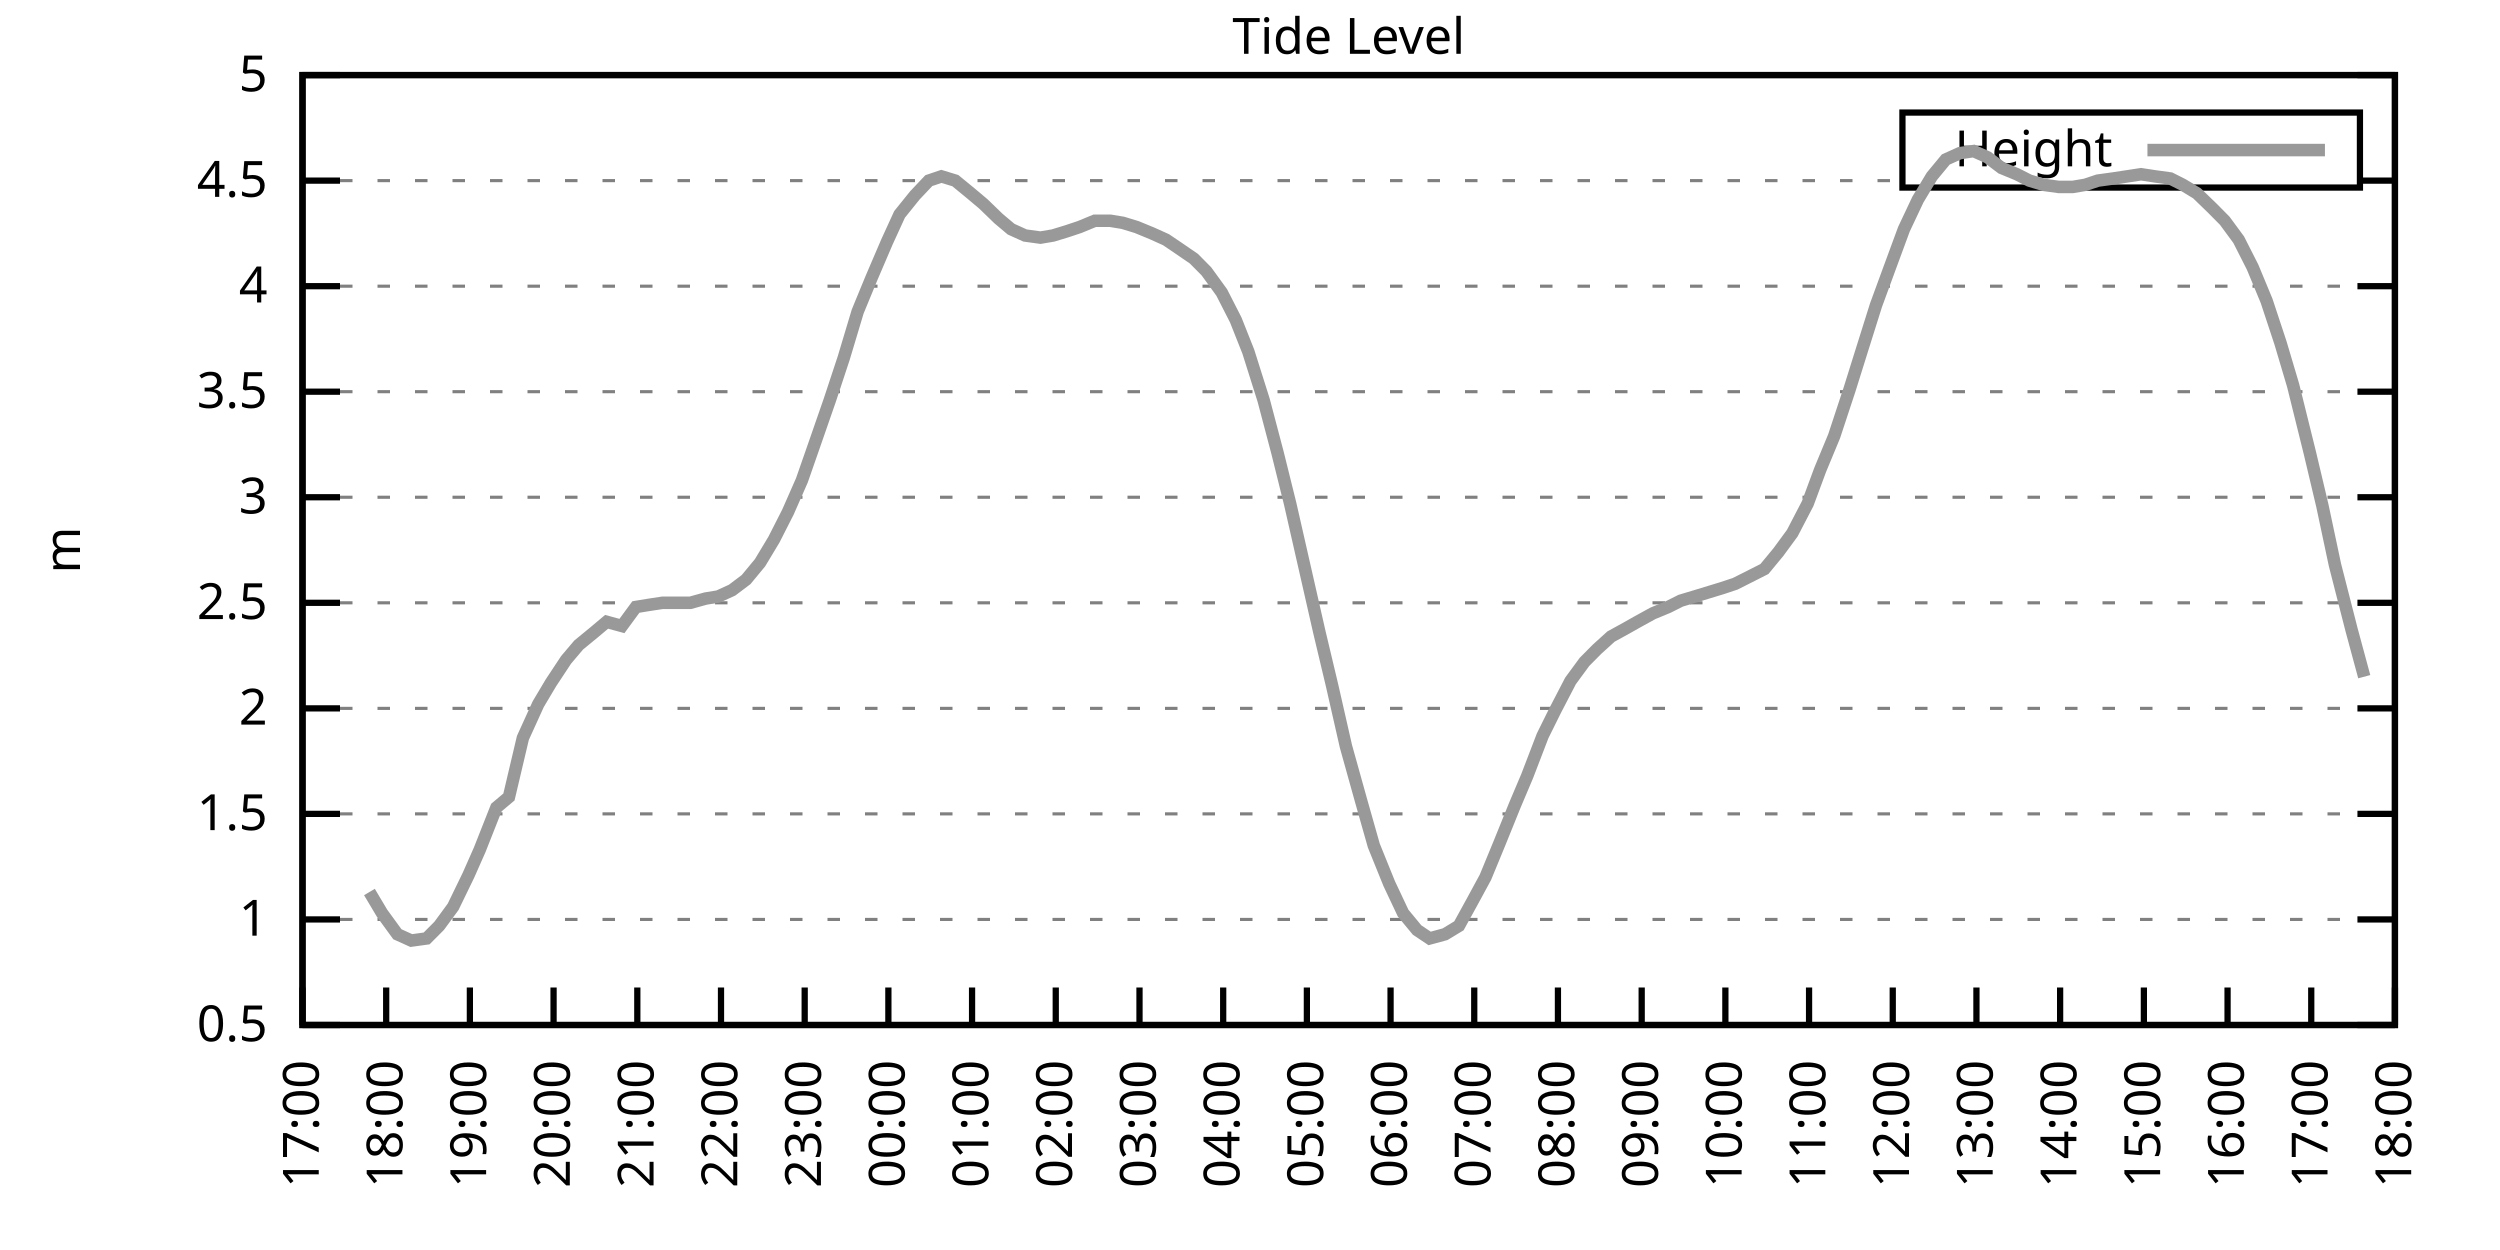
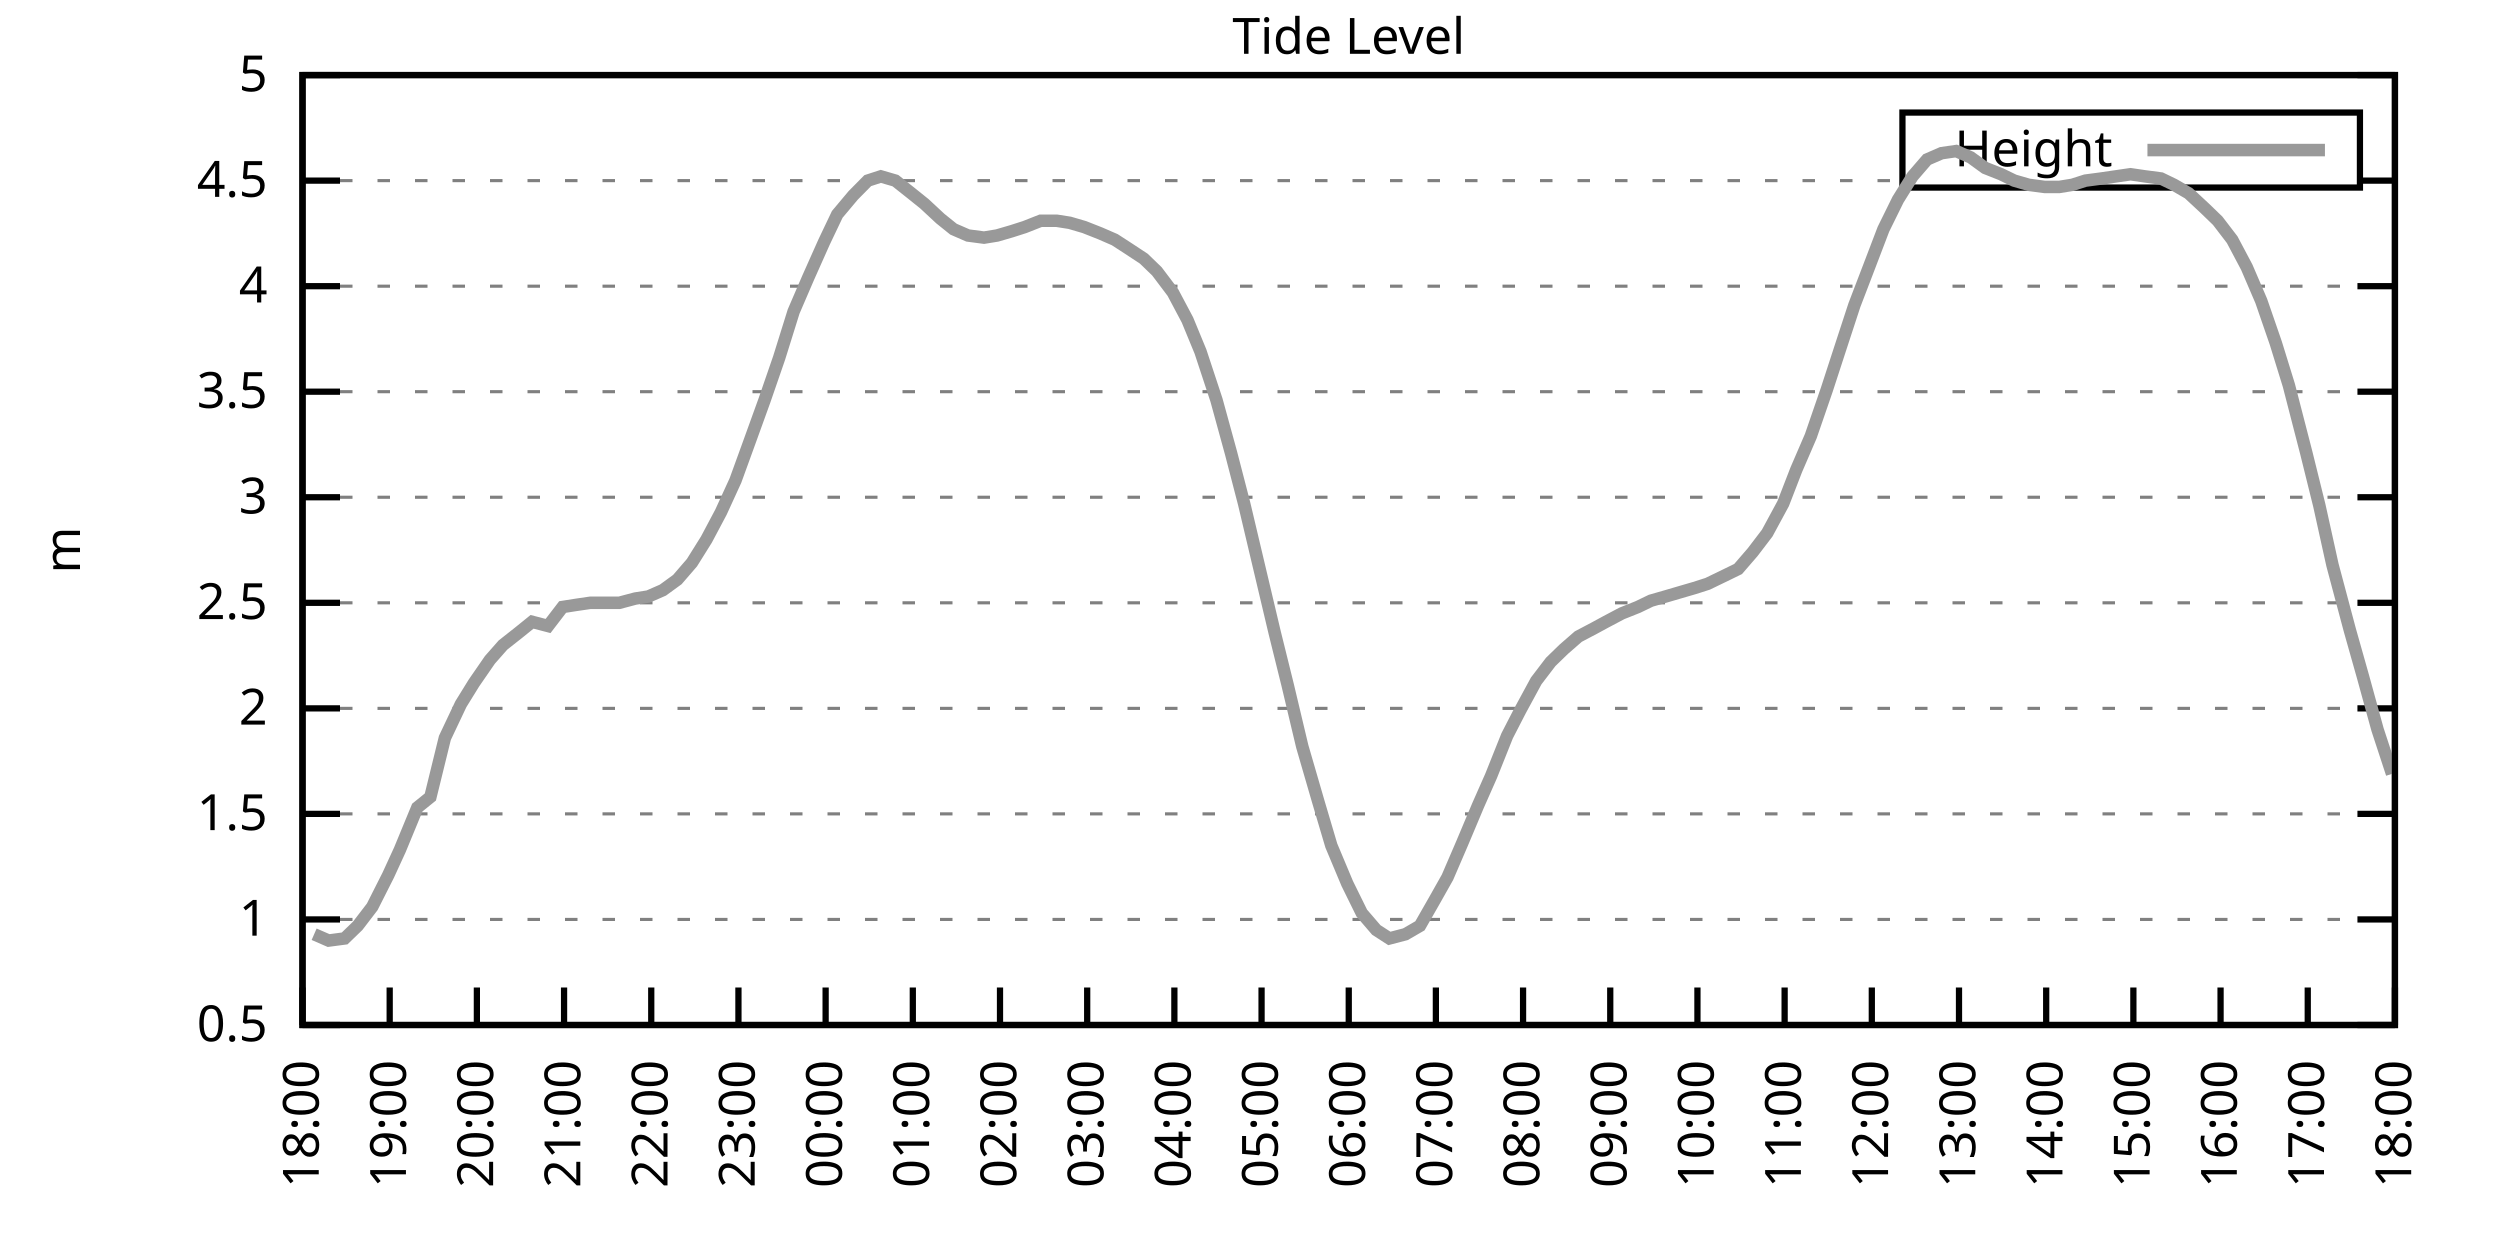
<svg xmlns="http://www.w3.org/2000/svg" xmlns:xlink="http://www.w3.org/1999/xlink" width="400" height="200" viewBox="0 0 400 200">
  <g id="gnuplot_canvas">
    <rect x="0" y="0" width="400" height="200" fill="none" />
    <defs>
      <circle id="gpDot" r="0.5" stroke-width="0.5" stroke="currentColor" />
      <path id="gpPt0" stroke-width="0.333" stroke="currentColor" d="M-1,0 h2 M0,-1 v2" />
      <path id="gpPt1" stroke-width="0.333" stroke="currentColor" d="M-1,-1 L1,1 M1,-1 L-1,1" />
      <path id="gpPt2" stroke-width="0.333" stroke="currentColor" d="M-1,0 L1,0 M0,-1 L0,1 M-1,-1 L1,1 M-1,1 L1,-1" />
      <rect id="gpPt3" stroke-width="0.333" stroke="currentColor" x="-1" y="-1" width="2" height="2" />
      <rect id="gpPt4" stroke-width="0.333" stroke="currentColor" fill="currentColor" x="-1" y="-1" width="2" height="2" />
      <circle id="gpPt5" stroke-width="0.333" stroke="currentColor" cx="0" cy="0" r="1" />
      <use xlink:href="#gpPt5" id="gpPt6" fill="currentColor" stroke="none" />
      <path id="gpPt7" stroke-width="0.333" stroke="currentColor" d="M0,-1.33 L-1.33,0.67 L1.33,0.67 z" />
      <use xlink:href="#gpPt7" id="gpPt8" fill="currentColor" stroke="none" />
      <use xlink:href="#gpPt7" id="gpPt9" stroke="currentColor" transform="rotate(180)" />
      <use xlink:href="#gpPt9" id="gpPt10" fill="currentColor" stroke="none" />
      <use xlink:href="#gpPt3" id="gpPt11" stroke="currentColor" transform="rotate(45)" />
      <use xlink:href="#gpPt11" id="gpPt12" fill="currentColor" stroke="none" />
      <path id="gpPt13" stroke-width="0.333" stroke="currentColor" d="M0,1.330 L1.265,0.411 L0.782,-1.067 L-0.782,-1.076 L-1.265,0.411 z" />
      <use xlink:href="#gpPt13" id="gpPt14" fill="currentColor" stroke="none" />
      <filter id="textbox" filterUnits="objectBoundingBox" x="0" y="0" height="1" width="1">
        <feFlood flood-color="white" flood-opacity="1" result="bgnd" />
        <feComposite in="SourceGraphic" in2="bgnd" operator="atop" />
      </filter>
      <filter id="greybox" filterUnits="objectBoundingBox" x="0" y="0" height="1" width="1">
        <feFlood flood-color="lightgrey" flood-opacity="1" result="grey" />
        <feComposite in="SourceGraphic" in2="grey" operator="atop" />
      </filter>
    </defs>
    <g fill="none" color="white" stroke="currentColor" stroke-width="1.00" stroke-linecap="butt" stroke-linejoin="miter">
</g>
    <g fill="none" color="black" stroke="currentColor" stroke-width="1.00" stroke-linecap="butt" stroke-linejoin="miter">
      <g stroke="none" shape-rendering="crispEdges">
        <polygon fill="rgb(255, 255, 255)" points="48.40,164.00 383.18,164.00 383.18,12.02 48.40,12.02 " />
      </g>
    </g>
    <g fill="none" color="black" stroke="currentColor" stroke-width="1.00" stroke-linecap="butt" stroke-linejoin="miter">
</g>
    <g fill="none" color="black" stroke="black" stroke-width="0.50" stroke-linecap="butt" stroke-linejoin="miter">
</g>
    <g fill="none" color="gray" stroke="currentColor" stroke-width="0.50" stroke-linecap="butt" stroke-linejoin="miter">
      <path stroke="gray" stroke-dasharray="2,4" class="gridline" d="M48.40,164.00 L383.19,164.00  " />
    </g>
    <g fill="none" color="gray" stroke="gray" stroke-width="1.00" stroke-linecap="butt" stroke-linejoin="miter">
</g>
    <g fill="none" color="black" stroke="currentColor" stroke-width="1.00" stroke-linecap="butt" stroke-linejoin="miter">
      <path stroke="black" d="M48.40,164.00 L54.40,164.00 M383.19,164.00 L377.19,164.00  " />
      <g transform="translate(42.80,166.60)" stroke="none" fill="black" font-family="Sans" font-size="8.00" text-anchor="end">
        <text>
          <tspan font-family="Sans"> 0.5</tspan>
        </text>
      </g>
    </g>
    <g fill="none" color="black" stroke="currentColor" stroke-width="1.00" stroke-linecap="butt" stroke-linejoin="miter">
</g>
    <g fill="none" color="black" stroke="black" stroke-width="0.50" stroke-linecap="butt" stroke-linejoin="miter">
</g>
    <g fill="none" color="gray" stroke="currentColor" stroke-width="0.50" stroke-linecap="butt" stroke-linejoin="miter">
      <path stroke="gray" stroke-dasharray="2,4" class="gridline" d="M48.40,147.11 L383.19,147.11  " />
    </g>
    <g fill="none" color="gray" stroke="gray" stroke-width="1.00" stroke-linecap="butt" stroke-linejoin="miter">
</g>
    <g fill="none" color="black" stroke="currentColor" stroke-width="1.00" stroke-linecap="butt" stroke-linejoin="miter">
      <path stroke="black" d="M48.40,147.11 L54.40,147.11 M383.19,147.11 L377.19,147.11  " />
      <g transform="translate(42.80,149.71)" stroke="none" fill="black" font-family="Sans" font-size="8.00" text-anchor="end">
        <text>
          <tspan font-family="Sans"> 1</tspan>
        </text>
      </g>
    </g>
    <g fill="none" color="black" stroke="currentColor" stroke-width="1.00" stroke-linecap="butt" stroke-linejoin="miter">
</g>
    <g fill="none" color="black" stroke="black" stroke-width="0.50" stroke-linecap="butt" stroke-linejoin="miter">
</g>
    <g fill="none" color="gray" stroke="currentColor" stroke-width="0.50" stroke-linecap="butt" stroke-linejoin="miter">
      <path stroke="gray" stroke-dasharray="2,4" class="gridline" d="M48.40,130.22 L383.19,130.22  " />
    </g>
    <g fill="none" color="gray" stroke="gray" stroke-width="1.00" stroke-linecap="butt" stroke-linejoin="miter">
</g>
    <g fill="none" color="black" stroke="currentColor" stroke-width="1.00" stroke-linecap="butt" stroke-linejoin="miter">
      <path stroke="black" d="M48.40,130.22 L54.40,130.22 M383.19,130.22 L377.19,130.22  " />
      <g transform="translate(42.80,132.82)" stroke="none" fill="black" font-family="Sans" font-size="8.00" text-anchor="end">
        <text>
          <tspan font-family="Sans"> 1.5</tspan>
        </text>
      </g>
    </g>
    <g fill="none" color="black" stroke="currentColor" stroke-width="1.00" stroke-linecap="butt" stroke-linejoin="miter">
</g>
    <g fill="none" color="black" stroke="black" stroke-width="0.50" stroke-linecap="butt" stroke-linejoin="miter">
</g>
    <g fill="none" color="gray" stroke="currentColor" stroke-width="0.50" stroke-linecap="butt" stroke-linejoin="miter">
      <path stroke="gray" stroke-dasharray="2,4" class="gridline" d="M48.40,113.34 L383.19,113.34  " />
    </g>
    <g fill="none" color="gray" stroke="gray" stroke-width="1.00" stroke-linecap="butt" stroke-linejoin="miter">
</g>
    <g fill="none" color="black" stroke="currentColor" stroke-width="1.00" stroke-linecap="butt" stroke-linejoin="miter">
      <path stroke="black" d="M48.40,113.34 L54.40,113.34 M383.19,113.34 L377.19,113.34  " />
      <g transform="translate(42.80,115.94)" stroke="none" fill="black" font-family="Sans" font-size="8.00" text-anchor="end">
        <text>
          <tspan font-family="Sans"> 2</tspan>
        </text>
      </g>
    </g>
    <g fill="none" color="black" stroke="currentColor" stroke-width="1.00" stroke-linecap="butt" stroke-linejoin="miter">
</g>
    <g fill="none" color="black" stroke="black" stroke-width="0.50" stroke-linecap="butt" stroke-linejoin="miter">
</g>
    <g fill="none" color="gray" stroke="currentColor" stroke-width="0.50" stroke-linecap="butt" stroke-linejoin="miter">
      <path stroke="gray" stroke-dasharray="2,4" class="gridline" d="M48.40,96.45 L383.19,96.45  " />
    </g>
    <g fill="none" color="gray" stroke="gray" stroke-width="1.00" stroke-linecap="butt" stroke-linejoin="miter">
</g>
    <g fill="none" color="black" stroke="currentColor" stroke-width="1.00" stroke-linecap="butt" stroke-linejoin="miter">
      <path stroke="black" d="M48.40,96.45 L54.40,96.45 M383.19,96.45 L377.19,96.45  " />
      <g transform="translate(42.80,99.05)" stroke="none" fill="black" font-family="Sans" font-size="8.00" text-anchor="end">
        <text>
          <tspan font-family="Sans"> 2.5</tspan>
        </text>
      </g>
    </g>
    <g fill="none" color="black" stroke="currentColor" stroke-width="1.00" stroke-linecap="butt" stroke-linejoin="miter">
</g>
    <g fill="none" color="black" stroke="black" stroke-width="0.50" stroke-linecap="butt" stroke-linejoin="miter">
</g>
    <g fill="none" color="gray" stroke="currentColor" stroke-width="0.50" stroke-linecap="butt" stroke-linejoin="miter">
      <path stroke="gray" stroke-dasharray="2,4" class="gridline" d="M48.40,79.56 L383.19,79.56  " />
    </g>
    <g fill="none" color="gray" stroke="gray" stroke-width="1.00" stroke-linecap="butt" stroke-linejoin="miter">
</g>
    <g fill="none" color="black" stroke="currentColor" stroke-width="1.00" stroke-linecap="butt" stroke-linejoin="miter">
      <path stroke="black" d="M48.40,79.56 L54.40,79.56 M383.19,79.56 L377.19,79.56  " />
      <g transform="translate(42.80,82.16)" stroke="none" fill="black" font-family="Sans" font-size="8.00" text-anchor="end">
        <text>
          <tspan font-family="Sans"> 3</tspan>
        </text>
      </g>
    </g>
    <g fill="none" color="black" stroke="currentColor" stroke-width="1.00" stroke-linecap="butt" stroke-linejoin="miter">
</g>
    <g fill="none" color="black" stroke="black" stroke-width="0.50" stroke-linecap="butt" stroke-linejoin="miter">
</g>
    <g fill="none" color="gray" stroke="currentColor" stroke-width="0.50" stroke-linecap="butt" stroke-linejoin="miter">
      <path stroke="gray" stroke-dasharray="2,4" class="gridline" d="M48.40,62.67 L383.19,62.67  " />
    </g>
    <g fill="none" color="gray" stroke="gray" stroke-width="1.00" stroke-linecap="butt" stroke-linejoin="miter">
</g>
    <g fill="none" color="black" stroke="currentColor" stroke-width="1.00" stroke-linecap="butt" stroke-linejoin="miter">
      <path stroke="black" d="M48.40,62.67 L54.40,62.67 M383.19,62.67 L377.19,62.67  " />
      <g transform="translate(42.80,65.27)" stroke="none" fill="black" font-family="Sans" font-size="8.00" text-anchor="end">
        <text>
          <tspan font-family="Sans"> 3.5</tspan>
        </text>
      </g>
    </g>
    <g fill="none" color="black" stroke="currentColor" stroke-width="1.00" stroke-linecap="butt" stroke-linejoin="miter">
</g>
    <g fill="none" color="black" stroke="black" stroke-width="0.50" stroke-linecap="butt" stroke-linejoin="miter">
</g>
    <g fill="none" color="gray" stroke="currentColor" stroke-width="0.50" stroke-linecap="butt" stroke-linejoin="miter">
      <path stroke="gray" stroke-dasharray="2,4" class="gridline" d="M48.40,45.79 L383.19,45.79  " />
    </g>
    <g fill="none" color="gray" stroke="gray" stroke-width="1.00" stroke-linecap="butt" stroke-linejoin="miter">
</g>
    <g fill="none" color="black" stroke="currentColor" stroke-width="1.00" stroke-linecap="butt" stroke-linejoin="miter">
      <path stroke="black" d="M48.40,45.79 L54.40,45.79 M383.19,45.79 L377.19,45.79  " />
      <g transform="translate(42.80,48.39)" stroke="none" fill="black" font-family="Sans" font-size="8.00" text-anchor="end">
        <text>
          <tspan font-family="Sans"> 4</tspan>
        </text>
      </g>
    </g>
    <g fill="none" color="black" stroke="currentColor" stroke-width="1.00" stroke-linecap="butt" stroke-linejoin="miter">
</g>
    <g fill="none" color="black" stroke="black" stroke-width="0.50" stroke-linecap="butt" stroke-linejoin="miter">
</g>
    <g fill="none" color="gray" stroke="currentColor" stroke-width="0.50" stroke-linecap="butt" stroke-linejoin="miter">
      <path stroke="gray" stroke-dasharray="2,4" class="gridline" d="M48.40,28.90 L304.39,28.90 M377.59,28.90 L383.19,28.90  " />
    </g>
    <g fill="none" color="gray" stroke="gray" stroke-width="1.00" stroke-linecap="butt" stroke-linejoin="miter">
</g>
    <g fill="none" color="black" stroke="currentColor" stroke-width="1.00" stroke-linecap="butt" stroke-linejoin="miter">
      <path stroke="black" d="M48.40,28.90 L54.40,28.90 M383.19,28.90 L377.19,28.90  " />
      <g transform="translate(42.80,31.50)" stroke="none" fill="black" font-family="Sans" font-size="8.00" text-anchor="end">
        <text>
          <tspan font-family="Sans"> 4.5</tspan>
        </text>
      </g>
    </g>
    <g fill="none" color="black" stroke="currentColor" stroke-width="1.00" stroke-linecap="butt" stroke-linejoin="miter">
</g>
    <g fill="none" color="black" stroke="black" stroke-width="0.50" stroke-linecap="butt" stroke-linejoin="miter">
</g>
    <g fill="none" color="gray" stroke="currentColor" stroke-width="0.50" stroke-linecap="butt" stroke-linejoin="miter">
      <path stroke="gray" stroke-dasharray="2,4" class="gridline" d="M48.40,12.01 L383.19,12.01  " />
    </g>
    <g fill="none" color="gray" stroke="gray" stroke-width="1.00" stroke-linecap="butt" stroke-linejoin="miter">
</g>
    <g fill="none" color="black" stroke="currentColor" stroke-width="1.00" stroke-linecap="butt" stroke-linejoin="miter">
      <path stroke="black" d="M48.40,12.01 L54.40,12.01 M383.19,12.01 L377.19,12.01  " />
      <g transform="translate(42.80,14.61)" stroke="none" fill="black" font-family="Sans" font-size="8.00" text-anchor="end">
        <text>
          <tspan font-family="Sans"> 5</tspan>
        </text>
      </g>
    </g>
    <g fill="none" color="black" stroke="currentColor" stroke-width="1.00" stroke-linecap="butt" stroke-linejoin="miter">
      <path stroke="black" d="M48.40,164.00 L48.40,158.00  " />
      <g transform="translate(51.00,169.60) rotate(270.00)" stroke="none" fill="black" font-family="Sans" font-size="8.00" text-anchor="end">
        <text>
-           <tspan font-family="Sans">17:00</tspan>
-         </text>
-       </g>
-     </g>
-     <g fill="none" color="black" stroke="currentColor" stroke-width="1.00" stroke-linecap="butt" stroke-linejoin="miter">
-       <path stroke="black" d="M61.79,164.00 L61.79,158.00  " />
-       <g transform="translate(64.39,169.60) rotate(270.00)" stroke="none" fill="black" font-family="Sans" font-size="8.00" text-anchor="end">
-         <text>
          <tspan font-family="Sans">18:00</tspan>
        </text>
      </g>
    </g>
    <g fill="none" color="black" stroke="currentColor" stroke-width="1.00" stroke-linecap="butt" stroke-linejoin="miter">
-       <path stroke="black" d="M75.18,164.00 L75.18,158.00  " />
-       <g transform="translate(77.78,169.60) rotate(270.00)" stroke="none" fill="black" font-family="Sans" font-size="8.00" text-anchor="end">
+       <path stroke="black" d="M62.35,164.00 L62.35,158.00  " />
+       <g transform="translate(64.95,169.60) rotate(270.00)" stroke="none" fill="black" font-family="Sans" font-size="8.00" text-anchor="end">
        <text>
          <tspan font-family="Sans">19:00</tspan>
        </text>
      </g>
    </g>
    <g fill="none" color="black" stroke="currentColor" stroke-width="1.00" stroke-linecap="butt" stroke-linejoin="miter">
-       <path stroke="black" d="M88.57,164.00 L88.57,158.00  " />
-       <g transform="translate(91.17,169.60) rotate(270.00)" stroke="none" fill="black" font-family="Sans" font-size="8.00" text-anchor="end">
+       <path stroke="black" d="M76.30,164.00 L76.30,158.00  " />
+       <g transform="translate(78.90,169.60) rotate(270.00)" stroke="none" fill="black" font-family="Sans" font-size="8.00" text-anchor="end">
        <text>
          <tspan font-family="Sans">20:00</tspan>
        </text>
      </g>
    </g>
    <g fill="none" color="black" stroke="currentColor" stroke-width="1.00" stroke-linecap="butt" stroke-linejoin="miter">
-       <path stroke="black" d="M101.97,164.00 L101.97,158.00  " />
-       <g transform="translate(104.57,169.60) rotate(270.00)" stroke="none" fill="black" font-family="Sans" font-size="8.00" text-anchor="end">
+       <path stroke="black" d="M90.25,164.00 L90.25,158.00  " />
+       <g transform="translate(92.85,169.60) rotate(270.00)" stroke="none" fill="black" font-family="Sans" font-size="8.00" text-anchor="end">
        <text>
          <tspan font-family="Sans">21:00</tspan>
        </text>
      </g>
    </g>
    <g fill="none" color="black" stroke="currentColor" stroke-width="1.00" stroke-linecap="butt" stroke-linejoin="miter">
-       <path stroke="black" d="M115.36,164.00 L115.36,158.00  " />
-       <g transform="translate(117.96,169.60) rotate(270.00)" stroke="none" fill="black" font-family="Sans" font-size="8.00" text-anchor="end">
+       <path stroke="black" d="M104.20,164.00 L104.20,158.00  " />
+       <g transform="translate(106.80,169.60) rotate(270.00)" stroke="none" fill="black" font-family="Sans" font-size="8.00" text-anchor="end">
        <text>
          <tspan font-family="Sans">22:00</tspan>
        </text>
      </g>
    </g>
    <g fill="none" color="black" stroke="currentColor" stroke-width="1.00" stroke-linecap="butt" stroke-linejoin="miter">
-       <path stroke="black" d="M128.75,164.00 L128.75,158.00  " />
-       <g transform="translate(131.35,169.60) rotate(270.00)" stroke="none" fill="black" font-family="Sans" font-size="8.00" text-anchor="end">
+       <path stroke="black" d="M118.15,164.00 L118.15,158.00  " />
+       <g transform="translate(120.75,169.60) rotate(270.00)" stroke="none" fill="black" font-family="Sans" font-size="8.00" text-anchor="end">
        <text>
          <tspan font-family="Sans">23:00</tspan>
        </text>
      </g>
    </g>
    <g fill="none" color="black" stroke="currentColor" stroke-width="1.00" stroke-linecap="butt" stroke-linejoin="miter">
-       <path stroke="black" d="M142.14,164.00 L142.14,158.00  " />
-       <g transform="translate(144.74,169.60) rotate(270.00)" stroke="none" fill="black" font-family="Sans" font-size="8.00" text-anchor="end">
+       <path stroke="black" d="M132.10,164.00 L132.10,158.00  " />
+       <g transform="translate(134.70,169.60) rotate(270.00)" stroke="none" fill="black" font-family="Sans" font-size="8.00" text-anchor="end">
        <text>
          <tspan font-family="Sans">00:00</tspan>
        </text>
      </g>
    </g>
    <g fill="none" color="black" stroke="currentColor" stroke-width="1.00" stroke-linecap="butt" stroke-linejoin="miter">
-       <path stroke="black" d="M155.53,164.00 L155.53,158.00  " />
-       <g transform="translate(158.13,169.60) rotate(270.00)" stroke="none" fill="black" font-family="Sans" font-size="8.00" text-anchor="end">
+       <path stroke="black" d="M146.05,164.00 L146.05,158.00  " />
+       <g transform="translate(148.65,169.60) rotate(270.00)" stroke="none" fill="black" font-family="Sans" font-size="8.00" text-anchor="end">
        <text>
          <tspan font-family="Sans">01:00</tspan>
        </text>
      </g>
    </g>
    <g fill="none" color="black" stroke="currentColor" stroke-width="1.00" stroke-linecap="butt" stroke-linejoin="miter">
-       <path stroke="black" d="M168.92,164.00 L168.92,158.00  " />
-       <g transform="translate(171.52,169.60) rotate(270.00)" stroke="none" fill="black" font-family="Sans" font-size="8.00" text-anchor="end">
+       <path stroke="black" d="M160.00,164.00 L160.00,158.00  " />
+       <g transform="translate(162.60,169.60) rotate(270.00)" stroke="none" fill="black" font-family="Sans" font-size="8.00" text-anchor="end">
        <text>
          <tspan font-family="Sans">02:00</tspan>
        </text>
      </g>
    </g>
    <g fill="none" color="black" stroke="currentColor" stroke-width="1.00" stroke-linecap="butt" stroke-linejoin="miter">
-       <path stroke="black" d="M182.32,164.00 L182.32,158.00  " />
-       <g transform="translate(184.92,169.60) rotate(270.00)" stroke="none" fill="black" font-family="Sans" font-size="8.00" text-anchor="end">
+       <path stroke="black" d="M173.95,164.00 L173.95,158.00  " />
+       <g transform="translate(176.55,169.60) rotate(270.00)" stroke="none" fill="black" font-family="Sans" font-size="8.00" text-anchor="end">
        <text>
          <tspan font-family="Sans">03:00</tspan>
        </text>
      </g>
    </g>
    <g fill="none" color="black" stroke="currentColor" stroke-width="1.00" stroke-linecap="butt" stroke-linejoin="miter">
-       <path stroke="black" d="M195.71,164.00 L195.71,158.00  " />
-       <g transform="translate(198.31,169.60) rotate(270.00)" stroke="none" fill="black" font-family="Sans" font-size="8.00" text-anchor="end">
+       <path stroke="black" d="M187.90,164.00 L187.90,158.00  " />
+       <g transform="translate(190.50,169.60) rotate(270.00)" stroke="none" fill="black" font-family="Sans" font-size="8.00" text-anchor="end">
        <text>
          <tspan font-family="Sans">04:00</tspan>
        </text>
      </g>
    </g>
    <g fill="none" color="black" stroke="currentColor" stroke-width="1.00" stroke-linecap="butt" stroke-linejoin="miter">
-       <path stroke="black" d="M209.10,164.00 L209.10,158.00  " />
-       <g transform="translate(211.70,169.60) rotate(270.00)" stroke="none" fill="black" font-family="Sans" font-size="8.00" text-anchor="end">
+       <path stroke="black" d="M201.85,164.00 L201.85,158.00  " />
+       <g transform="translate(204.45,169.60) rotate(270.00)" stroke="none" fill="black" font-family="Sans" font-size="8.00" text-anchor="end">
        <text>
          <tspan font-family="Sans">05:00</tspan>
        </text>
      </g>
    </g>
    <g fill="none" color="black" stroke="currentColor" stroke-width="1.00" stroke-linecap="butt" stroke-linejoin="miter">
-       <path stroke="black" d="M222.49,164.00 L222.49,158.00  " />
-       <g transform="translate(225.09,169.60) rotate(270.00)" stroke="none" fill="black" font-family="Sans" font-size="8.00" text-anchor="end">
+       <path stroke="black" d="M215.80,164.00 L215.80,158.00  " />
+       <g transform="translate(218.40,169.60) rotate(270.00)" stroke="none" fill="black" font-family="Sans" font-size="8.00" text-anchor="end">
        <text>
          <tspan font-family="Sans">06:00</tspan>
        </text>
      </g>
    </g>
    <g fill="none" color="black" stroke="currentColor" stroke-width="1.00" stroke-linecap="butt" stroke-linejoin="miter">
-       <path stroke="black" d="M235.88,164.00 L235.88,158.00  " />
-       <g transform="translate(238.48,169.60) rotate(270.00)" stroke="none" fill="black" font-family="Sans" font-size="8.00" text-anchor="end">
+       <path stroke="black" d="M229.74,164.00 L229.74,158.00  " />
+       <g transform="translate(232.34,169.60) rotate(270.00)" stroke="none" fill="black" font-family="Sans" font-size="8.00" text-anchor="end">
        <text>
          <tspan font-family="Sans">07:00</tspan>
        </text>
      </g>
    </g>
    <g fill="none" color="black" stroke="currentColor" stroke-width="1.00" stroke-linecap="butt" stroke-linejoin="miter">
-       <path stroke="black" d="M249.27,164.00 L249.27,158.00  " />
-       <g transform="translate(251.87,169.60) rotate(270.00)" stroke="none" fill="black" font-family="Sans" font-size="8.00" text-anchor="end">
+       <path stroke="black" d="M243.69,164.00 L243.69,158.00  " />
+       <g transform="translate(246.29,169.60) rotate(270.00)" stroke="none" fill="black" font-family="Sans" font-size="8.00" text-anchor="end">
        <text>
          <tspan font-family="Sans">08:00</tspan>
        </text>
      </g>
    </g>
    <g fill="none" color="black" stroke="currentColor" stroke-width="1.00" stroke-linecap="butt" stroke-linejoin="miter">
-       <path stroke="black" d="M262.67,164.00 L262.67,158.00  " />
-       <g transform="translate(265.27,169.60) rotate(270.00)" stroke="none" fill="black" font-family="Sans" font-size="8.00" text-anchor="end">
+       <path stroke="black" d="M257.64,164.00 L257.64,158.00  " />
+       <g transform="translate(260.24,169.60) rotate(270.00)" stroke="none" fill="black" font-family="Sans" font-size="8.00" text-anchor="end">
        <text>
          <tspan font-family="Sans">09:00</tspan>
        </text>
      </g>
    </g>
    <g fill="none" color="black" stroke="currentColor" stroke-width="1.00" stroke-linecap="butt" stroke-linejoin="miter">
-       <path stroke="black" d="M276.06,164.00 L276.06,158.00  " />
-       <g transform="translate(278.66,169.60) rotate(270.00)" stroke="none" fill="black" font-family="Sans" font-size="8.00" text-anchor="end">
+       <path stroke="black" d="M271.59,164.00 L271.59,158.00  " />
+       <g transform="translate(274.19,169.60) rotate(270.00)" stroke="none" fill="black" font-family="Sans" font-size="8.00" text-anchor="end">
        <text>
          <tspan font-family="Sans">10:00</tspan>
        </text>
      </g>
    </g>
    <g fill="none" color="black" stroke="currentColor" stroke-width="1.00" stroke-linecap="butt" stroke-linejoin="miter">
-       <path stroke="black" d="M289.45,164.00 L289.45,158.00  " />
-       <g transform="translate(292.05,169.60) rotate(270.00)" stroke="none" fill="black" font-family="Sans" font-size="8.00" text-anchor="end">
+       <path stroke="black" d="M285.54,164.00 L285.54,158.00  " />
+       <g transform="translate(288.14,169.60) rotate(270.00)" stroke="none" fill="black" font-family="Sans" font-size="8.00" text-anchor="end">
        <text>
          <tspan font-family="Sans">11:00</tspan>
        </text>
      </g>
    </g>
    <g fill="none" color="black" stroke="currentColor" stroke-width="1.00" stroke-linecap="butt" stroke-linejoin="miter">
-       <path stroke="black" d="M302.84,164.00 L302.84,158.00  " />
-       <g transform="translate(305.44,169.60) rotate(270.00)" stroke="none" fill="black" font-family="Sans" font-size="8.00" text-anchor="end">
+       <path stroke="black" d="M299.49,164.00 L299.49,158.00  " />
+       <g transform="translate(302.09,169.60) rotate(270.00)" stroke="none" fill="black" font-family="Sans" font-size="8.00" text-anchor="end">
        <text>
          <tspan font-family="Sans">12:00</tspan>
        </text>
      </g>
    </g>
    <g fill="none" color="black" stroke="currentColor" stroke-width="1.00" stroke-linecap="butt" stroke-linejoin="miter">
-       <path stroke="black" d="M316.23,164.00 L316.23,158.00  " />
-       <g transform="translate(318.83,169.60) rotate(270.00)" stroke="none" fill="black" font-family="Sans" font-size="8.00" text-anchor="end">
+       <path stroke="black" d="M313.44,164.00 L313.44,158.00  " />
+       <g transform="translate(316.04,169.60) rotate(270.00)" stroke="none" fill="black" font-family="Sans" font-size="8.00" text-anchor="end">
        <text>
          <tspan font-family="Sans">13:00</tspan>
        </text>
      </g>
    </g>
    <g fill="none" color="black" stroke="currentColor" stroke-width="1.00" stroke-linecap="butt" stroke-linejoin="miter">
-       <path stroke="black" d="M329.62,164.00 L329.62,158.00  " />
-       <g transform="translate(332.22,169.60) rotate(270.00)" stroke="none" fill="black" font-family="Sans" font-size="8.00" text-anchor="end">
+       <path stroke="black" d="M327.39,164.00 L327.39,158.00  " />
+       <g transform="translate(329.99,169.60) rotate(270.00)" stroke="none" fill="black" font-family="Sans" font-size="8.00" text-anchor="end">
        <text>
          <tspan font-family="Sans">14:00</tspan>
        </text>
      </g>
    </g>
    <g fill="none" color="black" stroke="currentColor" stroke-width="1.00" stroke-linecap="butt" stroke-linejoin="miter">
-       <path stroke="black" d="M343.02,164.00 L343.02,158.00  " />
-       <g transform="translate(345.62,169.60) rotate(270.00)" stroke="none" fill="black" font-family="Sans" font-size="8.00" text-anchor="end">
+       <path stroke="black" d="M341.34,164.00 L341.34,158.00  " />
+       <g transform="translate(343.94,169.60) rotate(270.00)" stroke="none" fill="black" font-family="Sans" font-size="8.00" text-anchor="end">
        <text>
          <tspan font-family="Sans">15:00</tspan>
        </text>
      </g>
    </g>
    <g fill="none" color="black" stroke="currentColor" stroke-width="1.00" stroke-linecap="butt" stroke-linejoin="miter">
-       <path stroke="black" d="M356.41,164.00 L356.41,158.00  " />
-       <g transform="translate(359.01,169.60) rotate(270.00)" stroke="none" fill="black" font-family="Sans" font-size="8.00" text-anchor="end">
+       <path stroke="black" d="M355.29,164.00 L355.29,158.00  " />
+       <g transform="translate(357.89,169.60) rotate(270.00)" stroke="none" fill="black" font-family="Sans" font-size="8.00" text-anchor="end">
        <text>
          <tspan font-family="Sans">16:00</tspan>
        </text>
      </g>
    </g>
    <g fill="none" color="black" stroke="currentColor" stroke-width="1.00" stroke-linecap="butt" stroke-linejoin="miter">
-       <path stroke="black" d="M369.80,164.00 L369.80,158.00  " />
-       <g transform="translate(372.40,169.60) rotate(270.00)" stroke="none" fill="black" font-family="Sans" font-size="8.00" text-anchor="end">
+       <path stroke="black" d="M369.24,164.00 L369.24,158.00  " />
+       <g transform="translate(371.84,169.60) rotate(270.00)" stroke="none" fill="black" font-family="Sans" font-size="8.00" text-anchor="end">
        <text>
          <tspan font-family="Sans">17:00</tspan>
        </text>
      </g>
    </g>
    <g fill="none" color="black" stroke="currentColor" stroke-width="1.00" stroke-linecap="butt" stroke-linejoin="miter">
      <path stroke="black" d="M383.19,164.00 L383.19,158.00  " />
      <g transform="translate(385.79,169.60) rotate(270.00)" stroke="none" fill="black" font-family="Sans" font-size="8.00" text-anchor="end">
        <text>
          <tspan font-family="Sans">18:00</tspan>
        </text>
      </g>
    </g>
    <g fill="none" color="black" stroke="currentColor" stroke-width="1.00" stroke-linecap="butt" stroke-linejoin="miter">
</g>
    <g fill="none" color="black" stroke="currentColor" stroke-width="1.00" stroke-linecap="butt" stroke-linejoin="miter">
      <path stroke="black" d="M48.40,12.01 L48.40,164.00 L383.19,164.00 L383.19,12.01 L48.40,12.01 Z  " />
    </g>
    <g fill="none" color="black" stroke="currentColor" stroke-width="1.00" stroke-linecap="butt" stroke-linejoin="miter">
</g>
    <g fill="none" color="black" stroke="currentColor" stroke-width="1.00" stroke-linecap="butt" stroke-linejoin="miter">
      <path stroke="black" d="M304.39,30.01 L304.39,18.01 L377.59,18.01 L377.59,30.01 L304.39,30.01 Z  " />
    </g>
    <g id="Tide_level_plot_1">
      <g fill="none" color="white" stroke="black" stroke-width="2.00" stroke-linecap="butt" stroke-linejoin="miter">
</g>
      <g fill="none" color="black" stroke="currentColor" stroke-width="2.00" stroke-linecap="butt" stroke-linejoin="miter">
        <g transform="translate(337.99,26.61)" stroke="none" fill="black" font-family="Sans" font-size="8.00" text-anchor="end">
          <text>
            <tspan font-family="Sans">Height</tspan>
          </text>
        </g>
      </g>
      <g fill="none" color="black" stroke="currentColor" stroke-width="2.00" stroke-linecap="butt" stroke-linejoin="miter">
-         <path stroke="rgb(153, 153, 153)" d="M343.59,24.01 L371.99,24.01 M59.11,142.72 L61.12,146.10 L63.58,149.48 L65.81,150.49 L68.26,150.15 L70.27,148.13   L72.50,145.09 L74.96,140.02 L76.75,135.97 L79.42,129.21 L81.43,127.52 L83.66,118.07 L86.12,112.66 L88.13,109.28   L90.58,105.57 L92.59,103.20 L95.05,101.18 L97.06,99.49 L99.51,100.16 L101.74,97.12 L103.75,96.79 L105.98,96.45   L108.22,96.45 L110.45,96.45 L112.90,95.77 L114.91,95.44 L117.14,94.42 L119.38,92.73 L121.61,90.03 L123.84,86.32   L126.07,81.93 L128.30,76.86 L130.54,70.44 L132.77,64.02 L135.00,57.27 L137.23,49.84 L139.46,44.43 L141.92,38.69   L143.93,34.30 L146.38,31.26 L148.61,28.90 L150.62,28.22 L152.85,28.90 L155.31,30.92 L157.32,32.61 L159.77,34.98   L161.78,36.67 L164.01,37.68 L166.47,38.02 L168.48,37.68 L170.71,37.00 L172.72,36.33 L175.17,35.32 L177.63,35.32   L179.64,35.65 L181.87,36.33 L184.32,37.34 L186.56,38.35 L188.57,39.71 L191.02,41.39 L193.03,43.42 L195.48,46.80   L197.72,51.19 L199.73,56.26 L202.18,64.02 L204.41,72.47 L206.42,80.57 L208.65,90.37 L211.11,101.18 L213.12,109.62   L215.35,119.42 L217.80,128.20 L219.81,135.29 L222.27,141.37 L224.50,146.10 L226.73,148.80 L228.74,150.15 L231.20,149.48   L233.43,148.13 L235.66,144.07 L237.67,140.36 L239.90,134.95 L242.36,128.87 L244.36,124.14 L246.82,117.73 L248.83,113.67   L251.28,108.95 L253.51,105.91 L255.52,103.88 L257.76,101.85 L260.21,100.50 L262.00,99.49 L264.45,98.14 L266.91,97.12   L268.92,96.11 L271.15,95.44 L273.38,94.76 L275.61,94.08 L277.62,93.41 L280.30,92.06 L282.31,91.04 L284.54,88.34   L286.77,85.30 L289.23,80.57 L291.23,75.17 L293.47,69.77 L295.92,62.34 L297.93,55.92 L300.16,48.83 L302.39,42.75   L304.63,36.67 L306.86,31.94 L309.09,28.22 L311.32,25.52 L313.55,24.51 L315.79,24.17 L318.02,25.18 L320.25,26.87   L322.70,27.88 L324.71,28.90 L326.95,29.57 L329.40,29.91 L331.63,29.91 L333.64,29.57 L335.65,28.90 L338.10,28.56   L340.34,28.22 L342.57,27.88 L344.80,28.22 L347.26,28.56 L349.26,29.57 L351.50,30.92 L353.95,33.29 L355.96,35.32   L358.19,38.35 L360.42,42.75 L362.66,48.15 L364.89,54.90 L366.90,61.66 L369.58,72.47 L371.58,80.91 L373.59,90.37   L376.27,100.84 L378.28,108.27  " />
+         <path stroke="rgb(153, 153, 153)" d="M343.59,24.01 L371.99,24.01 M50.26,149.48 L52.58,150.49 L55.14,150.15 L57.23,148.13 L59.56,145.09 L62.12,140.02   L63.98,135.97 L66.77,129.21 L68.86,127.52 L71.18,118.07 L73.74,112.66 L75.83,109.28 L78.39,105.57 L80.48,103.20   L83.04,101.18 L85.13,99.49 L87.69,100.16 L90.02,97.12 L92.11,96.79 L94.43,96.45 L96.76,96.45 L99.08,96.45   L101.64,95.77 L103.73,95.44 L106.06,94.42 L108.38,92.73 L110.71,90.03 L113.03,86.32 L115.36,81.93 L117.68,76.86   L120.01,70.44 L122.33,64.02 L124.66,57.27 L126.98,49.84 L129.31,44.43 L131.87,38.69 L133.96,34.30 L136.51,31.26   L138.84,28.90 L140.93,28.22 L143.26,28.90 L145.81,30.92 L147.91,32.61 L150.46,34.98 L152.56,36.67 L154.88,37.68   L157.44,38.02 L159.53,37.68 L161.86,37.00 L163.95,36.33 L166.51,35.32 L169.06,35.32 L171.16,35.65 L173.48,36.33   L176.04,37.34 L178.36,38.35 L180.46,39.71 L183.01,41.39 L185.11,43.42 L187.66,46.80 L189.99,51.19 L192.08,56.26   L194.64,64.02 L196.96,72.47 L199.06,80.57 L201.38,90.37 L203.94,101.18 L206.03,109.62 L208.36,119.42 L210.91,128.20   L213.01,135.29 L215.56,141.37 L217.89,146.10 L220.21,148.80 L222.30,150.15 L224.86,149.48 L227.19,148.13 L229.51,144.07   L231.60,140.36 L233.93,134.95 L236.49,128.87 L238.58,124.14 L241.14,117.73 L243.23,113.67 L245.79,108.95 L248.11,105.91   L250.20,103.88 L252.53,101.85 L255.09,100.50 L256.95,99.49 L259.50,98.14 L262.06,97.12 L264.15,96.11 L266.48,95.44   L268.80,94.76 L271.13,94.08 L273.22,93.41 L276.01,92.06 L278.10,91.04 L280.43,88.34 L282.75,85.30 L285.31,80.57   L287.40,75.17 L289.73,69.77 L292.29,62.34 L294.38,55.92 L296.70,48.83 L299.03,42.75 L301.35,36.67 L303.68,31.94   L306.00,28.22 L308.33,25.52 L310.65,24.51 L312.98,24.17 L315.30,25.18 L317.63,26.87 L320.18,27.88 L322.28,28.90   L324.60,29.57 L327.16,29.91 L329.48,29.91 L331.58,29.57 L333.67,28.90 L336.23,28.56 L338.55,28.22 L340.88,27.88   L343.20,28.22 L345.76,28.56 L347.85,29.57 L350.18,30.92 L352.73,33.29 L354.83,35.32 L357.15,38.35 L359.48,42.75   L361.80,48.15 L364.13,54.90 L366.22,61.66 L369.01,72.47 L371.10,80.91 L373.19,90.37 L375.98,100.84 L378.08,108.27   L380.40,116.71 L382.73,123.81  " />
      </g>
    </g>
    <g fill="none" color="black" stroke="currentColor" stroke-width="2.00" stroke-linecap="butt" stroke-linejoin="miter">
</g>
    <g fill="none" color="black" stroke="black" stroke-width="1.00" stroke-linecap="butt" stroke-linejoin="miter">
</g>
    <g fill="none" color="black" stroke="currentColor" stroke-width="1.00" stroke-linecap="butt" stroke-linejoin="miter">
      <path stroke="black" d="M48.40,12.01 L48.40,164.00 L383.19,164.00 L383.19,12.01 L48.40,12.01 Z  " />
      <g transform="translate(12.80,88.01) rotate(270.00)" stroke="none" fill="black" font-family="Sans" font-size="8.00" text-anchor="middle">
        <text>
          <tspan font-family="Sans">m</tspan>
        </text>
      </g>
    </g>
    <g fill="none" color="black" stroke="currentColor" stroke-width="1.00" stroke-linecap="butt" stroke-linejoin="miter">
</g>
    <g fill="none" color="black" stroke="currentColor" stroke-width="1.00" stroke-linecap="butt" stroke-linejoin="miter">
      <g transform="translate(215.79,8.61)" stroke="none" fill="black" font-family="Sans" font-size="8.00" text-anchor="middle">
        <text>
          <tspan font-family="Sans">Tide Level</tspan>
        </text>
      </g>
    </g>
    <g fill="none" color="black" stroke="currentColor" stroke-width="1.00" stroke-linecap="butt" stroke-linejoin="miter">
</g>
  </g>
</svg>
